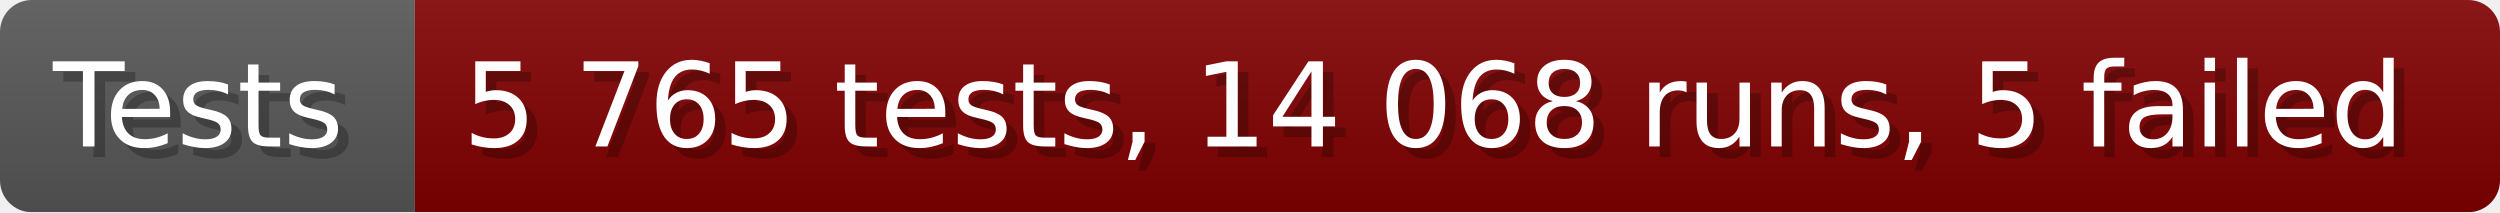
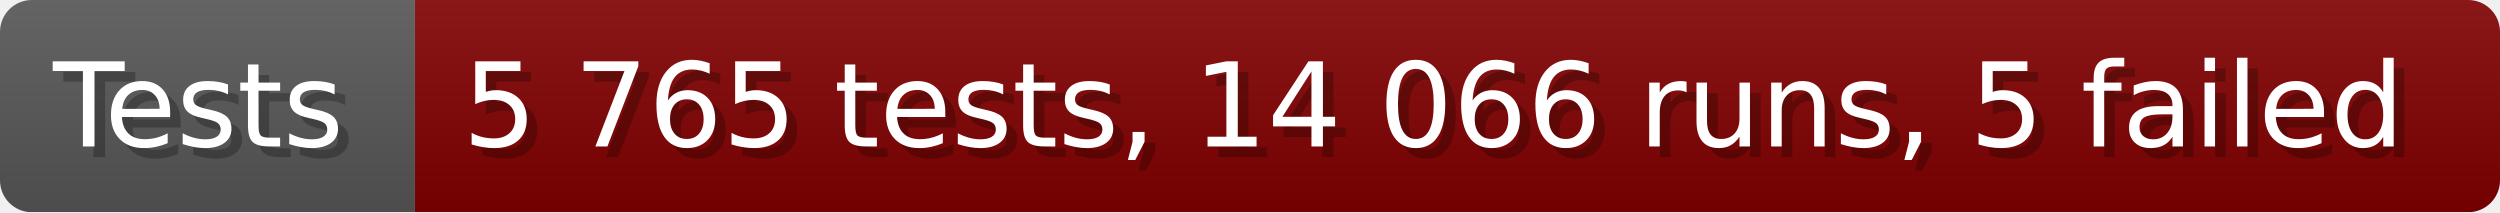
- <svg xmlns="http://www.w3.org/2000/svg" width="235.6" height="20" viewBox="0 0 2356 200" role="img" aria-label="Tests: 5 765 tests, 14 068 runs, 5 failed">
+ <svg xmlns="http://www.w3.org/2000/svg" width="235.6" height="20" viewBox="0 0 2356 200" role="img" aria-label="Tests: 5 765 tests, 14 066 runs, 5 failed">
  <linearGradient id="a" x2="0" y2="100%">
    <stop offset="0" stop-opacity=".1" stop-color="#EEE" />
    <stop offset="1" stop-opacity=".1" />
  </linearGradient>
  <mask id="m">
    <rect width="2356" height="200" rx="30" fill="#FFF" />
  </mask>
  <g mask="url(#m)">
    <rect width="391" height="200" fill="#555" />
    <rect width="1965" height="200" fill="#800000" x="391" />
    <rect width="2356" height="200" fill="url(#a)" />
  </g>
  <g aria-hidden="true" fill="#fff" text-anchor="start" font-family="Verdana,DejaVu Sans,sans-serif" font-size="110">
    <text x="60" y="148" textLength="291" fill="#000" opacity="0.25">Tests</text>
    <text x="50" y="138" textLength="291">Tests</text>
-     <text x="446" y="148" textLength="1865" fill="#000" opacity="0.25">5 765 tests, 14 068 runs, 5 failed</text>
-     <text x="436" y="138" textLength="1865">5 765 tests, 14 068 runs, 5 failed</text>
+     <text x="446" y="148" textLength="1865" fill="#000" opacity="0.25">5 765 tests, 14 066 runs, 5 failed</text>
+     <text x="436" y="138" textLength="1865">5 765 tests, 14 066 runs, 5 failed</text>
  </g>
</svg>
